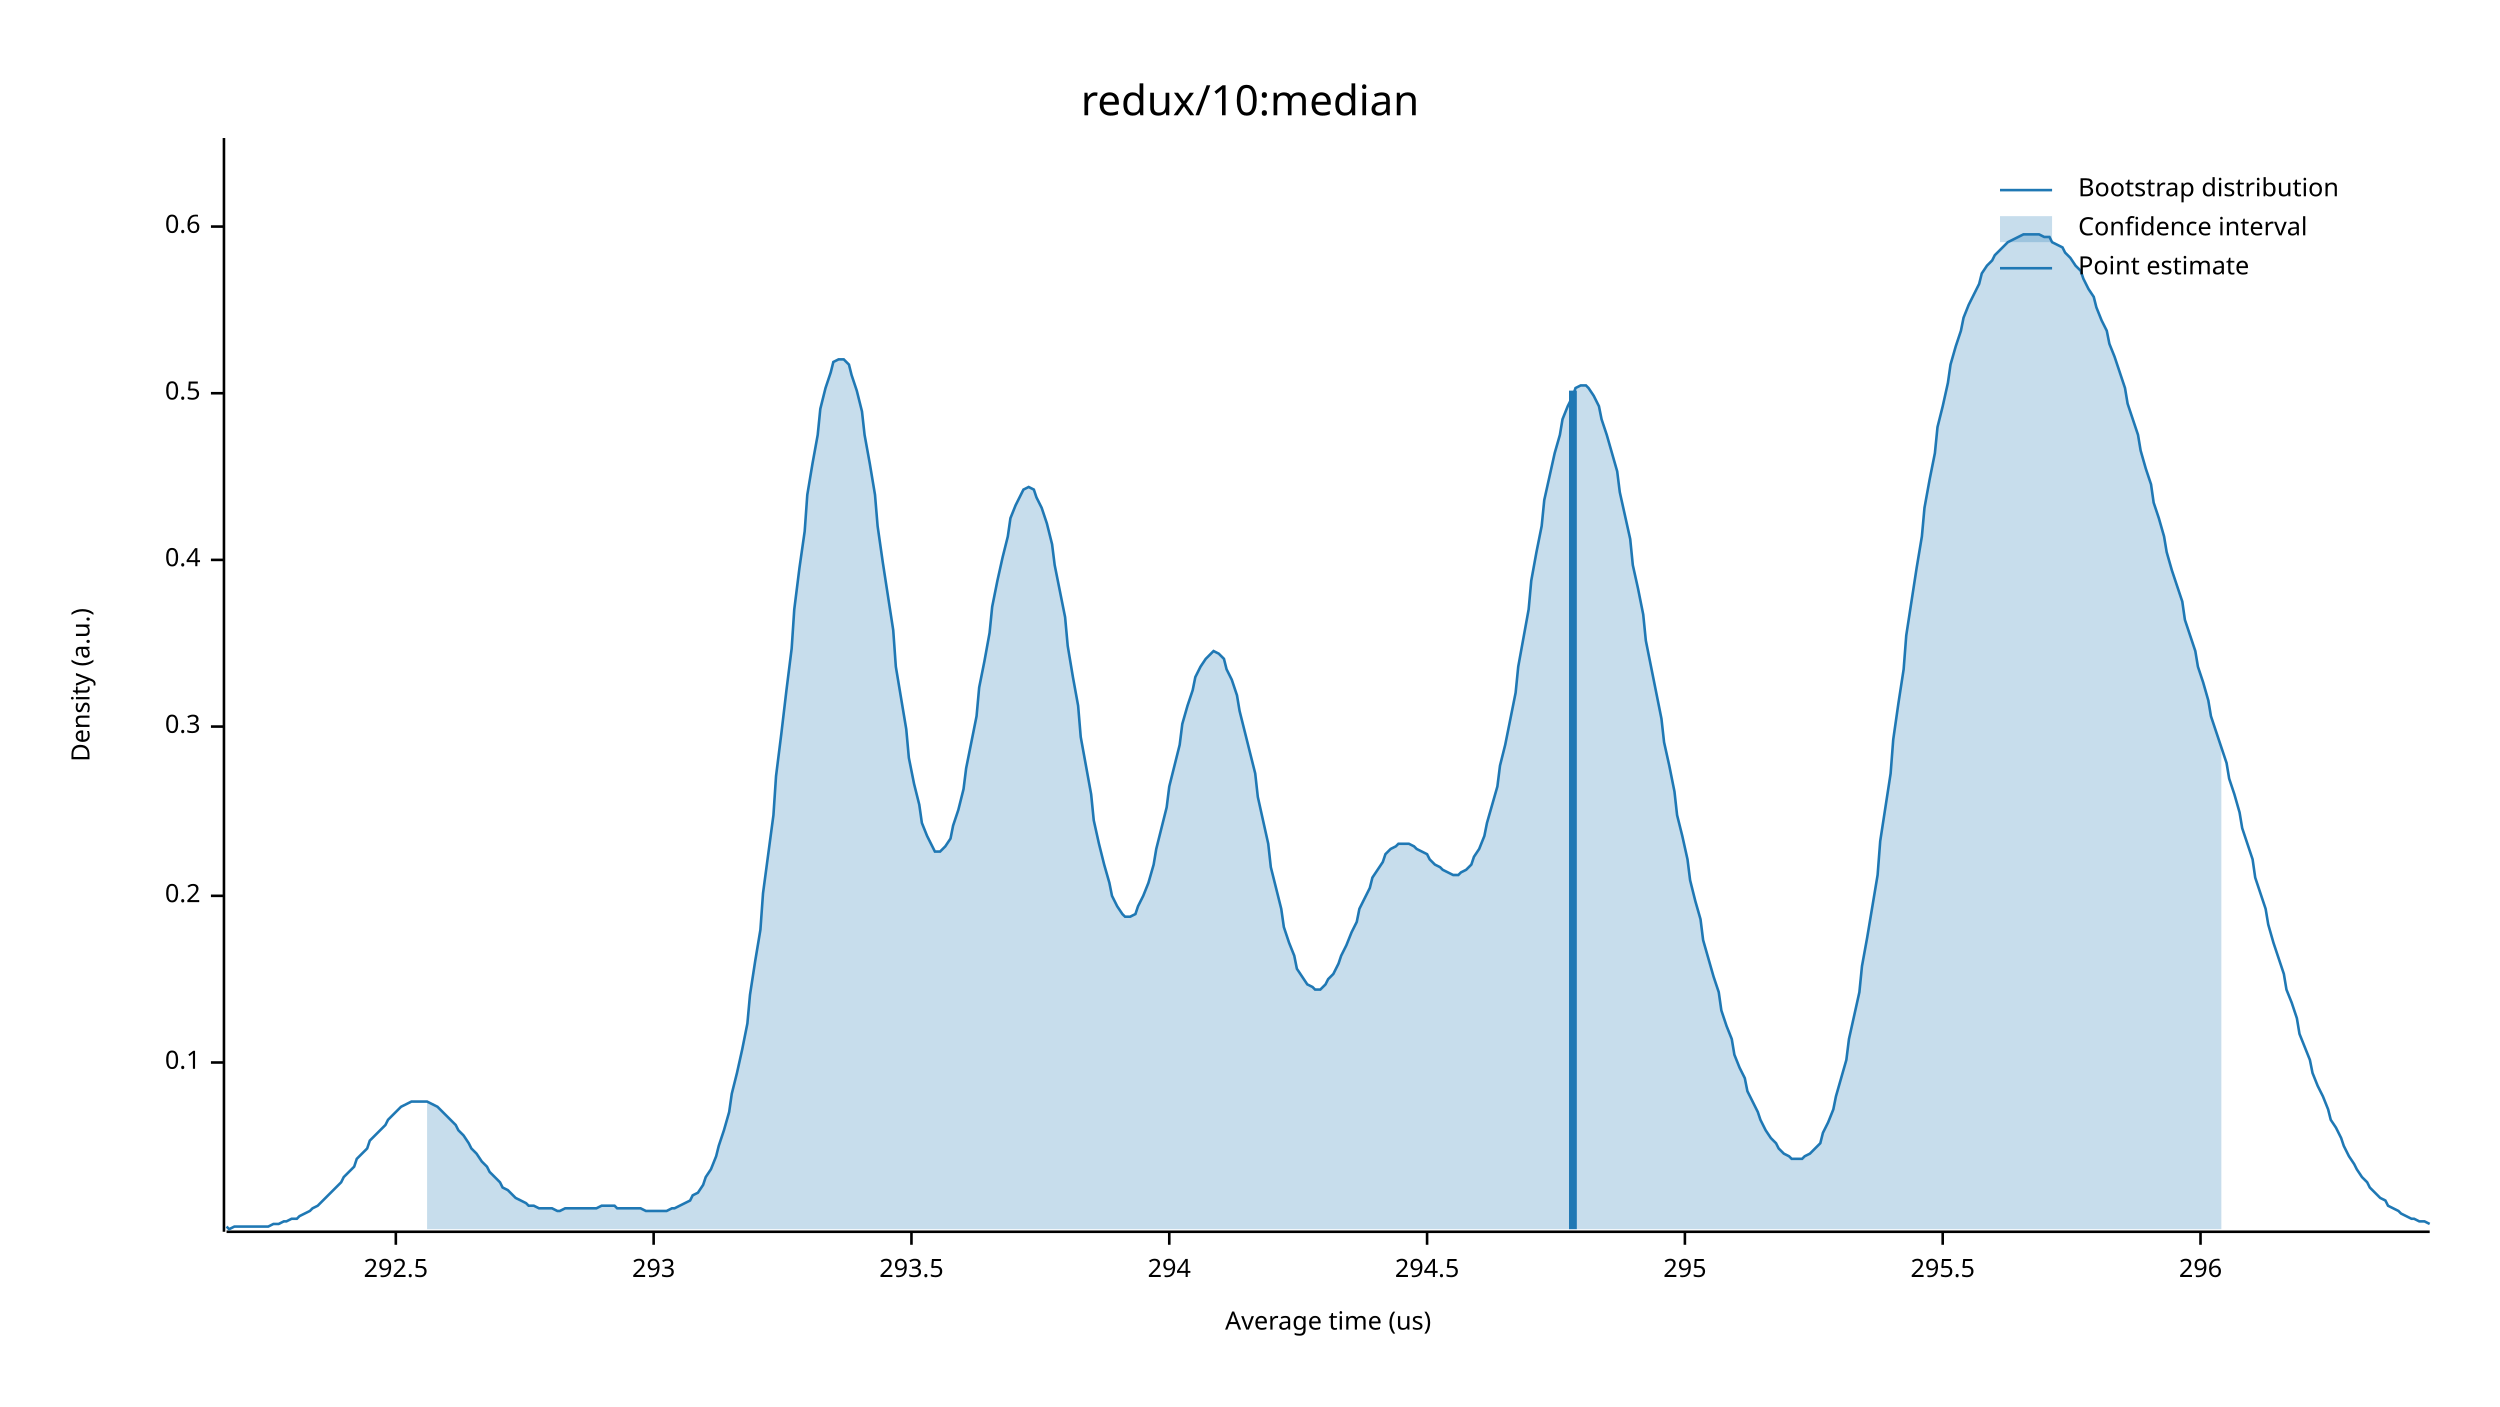
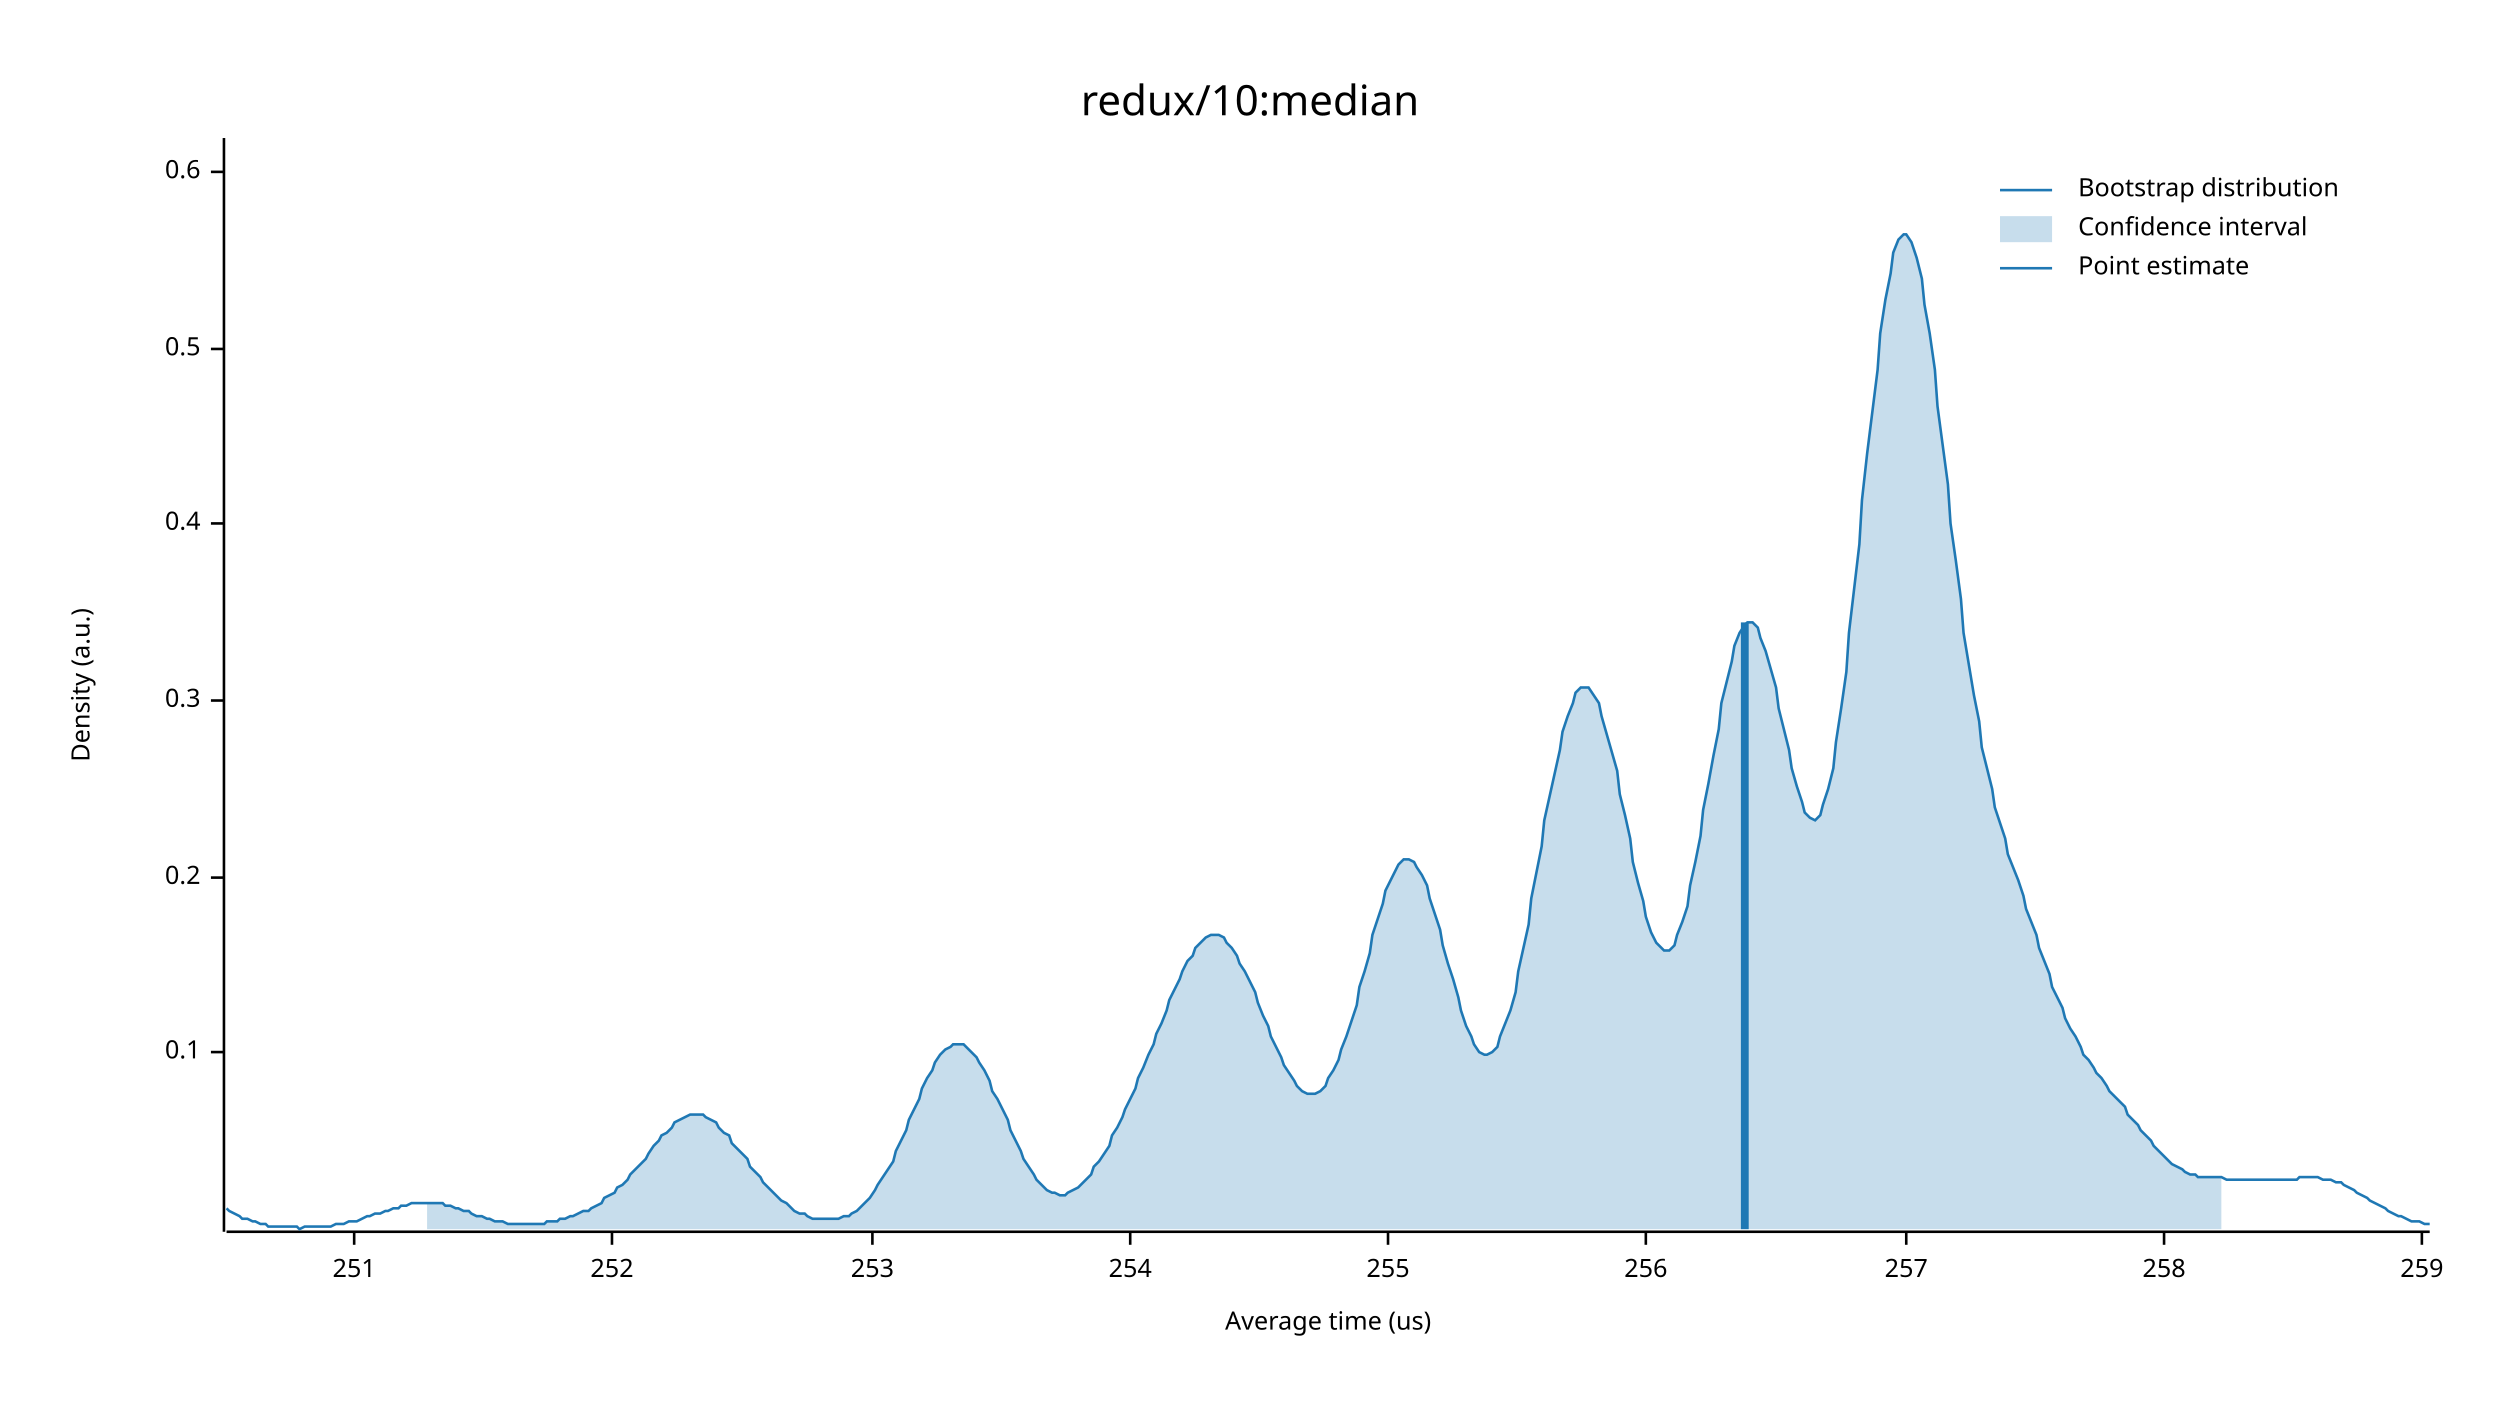
<svg xmlns="http://www.w3.org/2000/svg" width="960" height="540" viewBox="0 0 960 540">
  <text x="480" y="32" dy="0.76em" text-anchor="middle" font-family="sans-serif" font-size="16.129" opacity="1" fill="#000000">
redux/10:median
</text>
  <text x="27" y="263" dy="0.76em" text-anchor="middle" font-family="sans-serif" font-size="9.677" opacity="1" fill="#000000" transform="rotate(270, 27, 263)">
Density (a.u.)
</text>
  <text x="510" y="513" dy="-0.5ex" text-anchor="middle" font-family="sans-serif" font-size="9.677" opacity="1" fill="#000000">
Average time (us)
</text>
  <polyline fill="none" opacity="1" stroke="#000000" stroke-width="1" points="86,53 86,473 " />
-   <text x="77" y="408" dy="0.5ex" text-anchor="end" font-family="sans-serif" font-size="9.677" opacity="1" fill="#000000">
+   <text x="77" y="404" dy="0.5ex" text-anchor="end" font-family="sans-serif" font-size="9.677" opacity="1" fill="#000000">
0.1
</text>
-   <polyline fill="none" opacity="1" stroke="#000000" stroke-width="1" points="81,408 86,408 " />
-   <text x="77" y="344" dy="0.5ex" text-anchor="end" font-family="sans-serif" font-size="9.677" opacity="1" fill="#000000">
+   <polyline fill="none" opacity="1" stroke="#000000" stroke-width="1" points="81,404 86,404 " />
+   <text x="77" y="337" dy="0.5ex" text-anchor="end" font-family="sans-serif" font-size="9.677" opacity="1" fill="#000000">
0.2
</text>
-   <polyline fill="none" opacity="1" stroke="#000000" stroke-width="1" points="81,344 86,344 " />
-   <text x="77" y="279" dy="0.5ex" text-anchor="end" font-family="sans-serif" font-size="9.677" opacity="1" fill="#000000">
+   <polyline fill="none" opacity="1" stroke="#000000" stroke-width="1" points="81,337 86,337 " />
+   <text x="77" y="269" dy="0.5ex" text-anchor="end" font-family="sans-serif" font-size="9.677" opacity="1" fill="#000000">
0.3
</text>
-   <polyline fill="none" opacity="1" stroke="#000000" stroke-width="1" points="81,279 86,279 " />
-   <text x="77" y="215" dy="0.5ex" text-anchor="end" font-family="sans-serif" font-size="9.677" opacity="1" fill="#000000">
+   <polyline fill="none" opacity="1" stroke="#000000" stroke-width="1" points="81,269 86,269 " />
+   <text x="77" y="201" dy="0.5ex" text-anchor="end" font-family="sans-serif" font-size="9.677" opacity="1" fill="#000000">
0.4
</text>
-   <polyline fill="none" opacity="1" stroke="#000000" stroke-width="1" points="81,215 86,215 " />
-   <text x="77" y="151" dy="0.5ex" text-anchor="end" font-family="sans-serif" font-size="9.677" opacity="1" fill="#000000">
+   <polyline fill="none" opacity="1" stroke="#000000" stroke-width="1" points="81,201 86,201 " />
+   <text x="77" y="134" dy="0.5ex" text-anchor="end" font-family="sans-serif" font-size="9.677" opacity="1" fill="#000000">
0.5
</text>
-   <polyline fill="none" opacity="1" stroke="#000000" stroke-width="1" points="81,151 86,151 " />
-   <text x="77" y="87" dy="0.5ex" text-anchor="end" font-family="sans-serif" font-size="9.677" opacity="1" fill="#000000">
+   <polyline fill="none" opacity="1" stroke="#000000" stroke-width="1" points="81,134 86,134 " />
+   <text x="77" y="66" dy="0.5ex" text-anchor="end" font-family="sans-serif" font-size="9.677" opacity="1" fill="#000000">
0.6
</text>
-   <polyline fill="none" opacity="1" stroke="#000000" stroke-width="1" points="81,87 86,87 " />
+   <polyline fill="none" opacity="1" stroke="#000000" stroke-width="1" points="81,66 86,66 " />
  <polyline fill="none" opacity="1" stroke="#000000" stroke-width="1" points="87,473 933,473 " />
-   <text x="152" y="483" dy="0.76em" text-anchor="middle" font-family="sans-serif" font-size="9.677" opacity="1" fill="#000000">
- 292.5
+   <text x="136" y="483" dy="0.76em" text-anchor="middle" font-family="sans-serif" font-size="9.677" opacity="1" fill="#000000">
+ 251
</text>
-   <polyline fill="none" opacity="1" stroke="#000000" stroke-width="1" points="152,473 152,478 " />
-   <text x="251" y="483" dy="0.76em" text-anchor="middle" font-family="sans-serif" font-size="9.677" opacity="1" fill="#000000">
- 293
+   <polyline fill="none" opacity="1" stroke="#000000" stroke-width="1" points="136,473 136,478 " />
+   <text x="235" y="483" dy="0.76em" text-anchor="middle" font-family="sans-serif" font-size="9.677" opacity="1" fill="#000000">
+ 252
</text>
-   <polyline fill="none" opacity="1" stroke="#000000" stroke-width="1" points="251,473 251,478 " />
-   <text x="350" y="483" dy="0.76em" text-anchor="middle" font-family="sans-serif" font-size="9.677" opacity="1" fill="#000000">
- 293.5
+   <polyline fill="none" opacity="1" stroke="#000000" stroke-width="1" points="235,473 235,478 " />
+   <text x="335" y="483" dy="0.76em" text-anchor="middle" font-family="sans-serif" font-size="9.677" opacity="1" fill="#000000">
+ 253
</text>
-   <polyline fill="none" opacity="1" stroke="#000000" stroke-width="1" points="350,473 350,478 " />
-   <text x="449" y="483" dy="0.76em" text-anchor="middle" font-family="sans-serif" font-size="9.677" opacity="1" fill="#000000">
- 294
+   <polyline fill="none" opacity="1" stroke="#000000" stroke-width="1" points="335,473 335,478 " />
+   <text x="434" y="483" dy="0.76em" text-anchor="middle" font-family="sans-serif" font-size="9.677" opacity="1" fill="#000000">
+ 254
</text>
-   <polyline fill="none" opacity="1" stroke="#000000" stroke-width="1" points="449,473 449,478 " />
-   <text x="548" y="483" dy="0.76em" text-anchor="middle" font-family="sans-serif" font-size="9.677" opacity="1" fill="#000000">
- 294.5
+   <polyline fill="none" opacity="1" stroke="#000000" stroke-width="1" points="434,473 434,478 " />
+   <text x="533" y="483" dy="0.76em" text-anchor="middle" font-family="sans-serif" font-size="9.677" opacity="1" fill="#000000">
+ 255
</text>
-   <polyline fill="none" opacity="1" stroke="#000000" stroke-width="1" points="548,473 548,478 " />
-   <text x="647" y="483" dy="0.76em" text-anchor="middle" font-family="sans-serif" font-size="9.677" opacity="1" fill="#000000">
- 295
+   <polyline fill="none" opacity="1" stroke="#000000" stroke-width="1" points="533,473 533,478 " />
+   <text x="632" y="483" dy="0.76em" text-anchor="middle" font-family="sans-serif" font-size="9.677" opacity="1" fill="#000000">
+ 256
</text>
-   <polyline fill="none" opacity="1" stroke="#000000" stroke-width="1" points="647,473 647,478 " />
-   <text x="746" y="483" dy="0.76em" text-anchor="middle" font-family="sans-serif" font-size="9.677" opacity="1" fill="#000000">
- 295.5
+   <polyline fill="none" opacity="1" stroke="#000000" stroke-width="1" points="632,473 632,478 " />
+   <text x="732" y="483" dy="0.76em" text-anchor="middle" font-family="sans-serif" font-size="9.677" opacity="1" fill="#000000">
+ 257
</text>
-   <polyline fill="none" opacity="1" stroke="#000000" stroke-width="1" points="746,473 746,478 " />
-   <text x="845" y="483" dy="0.76em" text-anchor="middle" font-family="sans-serif" font-size="9.677" opacity="1" fill="#000000">
- 296
+   <polyline fill="none" opacity="1" stroke="#000000" stroke-width="1" points="732,473 732,478 " />
+   <text x="831" y="483" dy="0.76em" text-anchor="middle" font-family="sans-serif" font-size="9.677" opacity="1" fill="#000000">
+ 258
</text>
-   <polyline fill="none" opacity="1" stroke="#000000" stroke-width="1" points="845,473 845,478 " />
-   <polyline fill="none" opacity="1" stroke="#1F78B4" stroke-width="1" points="87,471 88,472 90,471 92,471 93,471 95,471 97,471 98,471 100,471 102,471 103,471 105,470 107,470 109,469 110,469 112,468 114,468 115,467 117,466 119,465 120,464 122,463 124,461 125,460 127,458 129,456 131,454 132,452 134,450 136,448 137,445 139,443 141,441 142,438 144,436 146,434 148,432 149,430 151,428 153,426 154,425 156,424 158,423 159,423 161,423 163,423 164,423 166,424 168,425 170,427 171,428 173,430 175,432 176,434 178,436 180,439 181,441 183,443 185,446 187,448 188,450 190,452 192,454 193,456 195,457 197,459 198,460 200,461 202,462 203,463 205,463 207,464 209,464 210,464 212,464 214,465 215,465 217,464 219,464 220,464 222,464 224,464 226,464 227,464 229,464 231,463 232,463 234,463 236,463 237,464 239,464 241,464 242,464 244,464 246,464 248,465 249,465 251,465 253,465 254,465 256,465 258,464 259,464 261,463 263,462 265,461 266,459 268,458 270,455 271,452 273,449 275,444 276,440 278,434 280,427 281,420 283,412 285,403 287,393 288,382 290,369 292,357 293,343 295,328 297,313 298,298 300,282 302,265 304,249 305,234 307,218 309,204 310,190 312,178 314,167 315,157 317,149 319,143 320,139 322,138 324,138 326,140 327,144 329,150 331,158 332,167 334,178 336,190 337,202 339,216 341,229 343,242 344,256 346,268 348,280 349,291 351,301 353,309 354,316 356,321 358,325 359,327 361,327 363,325 365,322 366,317 368,311 370,303 371,295 373,285 375,275 376,264 378,254 380,243 381,233 383,223 385,214 387,206 388,199 390,194 392,190 393,188 395,187 397,188 398,191 400,195 402,201 404,209 405,217 407,227 409,237 410,248 412,260 414,271 415,283 417,294 419,305 420,315 422,324 424,332 426,339 427,344 429,348 431,351 432,352 434,352 436,351 437,348 439,344 441,339 443,332 444,326 446,318 448,310 449,302 451,294 453,286 454,278 456,271 458,265 459,260 461,256 463,253 465,251 466,250 468,251 470,253 471,257 473,261 475,267 476,273 478,281 480,289 482,297 483,306 485,315 487,324 488,333 490,341 492,349 493,356 495,362 497,367 498,372 500,375 502,378 504,379 505,380 507,380 509,378 510,376 512,374 514,370 515,367 517,363 519,358 521,354 522,349 524,345 526,341 527,337 529,334 531,331 532,328 534,326 536,325 537,324 539,324 541,324 543,325 544,326 546,327 548,328 549,330 551,332 553,333 554,334 556,335 558,336 560,336 561,335 563,334 565,332 566,329 568,326 570,321 571,316 573,309 575,302 576,294 578,286 580,276 582,266 583,256 585,245 587,234 588,223 590,212 592,202 593,192 595,183 597,174 599,167 600,161 602,156 604,152 605,149 607,148 609,148 610,149 612,152 614,156 615,161 617,167 619,174 621,181 622,189 624,198 626,207 627,217 629,226 631,236 632,246 634,256 636,266 638,276 639,285 641,294 643,304 644,313 646,321 648,330 649,338 651,346 653,353 654,361 656,368 658,375 660,381 661,388 663,394 665,399 666,405 668,410 670,414 671,419 673,423 675,427 676,430 678,434 680,437 682,439 683,441 685,443 687,444 688,445 690,445 692,445 693,444 695,443 697,441 699,439 700,435 702,431 704,426 705,421 707,414 709,407 710,399 712,390 714,381 715,371 717,360 719,348 721,336 722,323 724,310 726,297 727,284 729,270 731,257 732,244 734,231 736,218 738,206 739,195 741,184 743,174 744,164 746,156 748,147 749,140 751,133 753,127 754,122 756,117 758,113 760,109 761,105 763,102 765,100 766,98 768,96 770,94 771,93 773,92 775,91 777,90 778,90 780,90 782,90 783,90 785,91 787,91 788,93 790,94 792,95 793,97 795,99 797,102 799,104 800,107 802,111 804,114 805,118 807,123 809,127 810,132 812,137 814,143 816,149 817,155 819,161 821,167 822,173 824,180 826,186 827,193 829,199 831,206 832,212 834,219 836,225 838,231 839,238 841,244 843,250 844,256 846,262 848,269 849,275 851,281 853,287 855,293 856,299 858,305 860,312 861,318 863,324 865,330 866,337 868,343 870,349 871,355 873,362 875,368 877,374 878,380 880,385 882,391 883,397 885,402 887,407 888,412 890,417 892,421 894,426 895,430 897,433 899,437 900,440 902,444 904,447 905,449 907,452 909,454 910,456 912,458 914,460 916,461 917,463 919,464 921,465 922,466 924,467 926,468 927,468 929,469 931,469 933,470 " />
-   <polygon opacity="0.25" fill="#1F78B4" points="164,423 166,424 168,425 170,427 171,428 173,430 175,432 176,434 178,436 180,439 181,441 183,443 185,446 187,448 188,450 190,452 192,454 193,456 195,457 197,459 198,460 200,461 202,462 203,463 205,463 207,464 209,464 210,464 212,464 214,465 215,465 217,464 219,464 220,464 222,464 224,464 226,464 227,464 229,464 231,463 232,463 234,463 236,463 237,464 239,464 241,464 242,464 244,464 246,464 248,465 249,465 251,465 253,465 254,465 256,465 258,464 259,464 261,463 263,462 265,461 266,459 268,458 270,455 271,452 273,449 275,444 276,440 278,434 280,427 281,420 283,412 285,403 287,393 288,382 290,369 292,357 293,343 295,328 297,313 298,298 300,282 302,265 304,249 305,234 307,218 309,204 310,190 312,178 314,167 315,157 317,149 319,143 320,139 322,138 324,138 326,140 327,144 329,150 331,158 332,167 334,178 336,190 337,202 339,216 341,229 343,242 344,256 346,268 348,280 349,291 351,301 353,309 354,316 356,321 358,325 359,327 361,327 363,325 365,322 366,317 368,311 370,303 371,295 373,285 375,275 376,264 378,254 380,243 381,233 383,223 385,214 387,206 388,199 390,194 392,190 393,188 395,187 397,188 398,191 400,195 402,201 404,209 405,217 407,227 409,237 410,248 412,260 414,271 415,283 417,294 419,305 420,315 422,324 424,332 426,339 427,344 429,348 431,351 432,352 434,352 436,351 437,348 439,344 441,339 443,332 444,326 446,318 448,310 449,302 451,294 453,286 454,278 456,271 458,265 459,260 461,256 463,253 465,251 466,250 468,251 470,253 471,257 473,261 475,267 476,273 478,281 480,289 482,297 483,306 485,315 487,324 488,333 490,341 492,349 493,356 495,362 497,367 498,372 500,375 502,378 504,379 505,380 507,380 509,378 510,376 512,374 514,370 515,367 517,363 519,358 521,354 522,349 524,345 526,341 527,337 529,334 531,331 532,328 534,326 536,325 537,324 539,324 541,324 543,325 544,326 546,327 548,328 549,330 551,332 553,333 554,334 556,335 558,336 560,336 561,335 563,334 565,332 566,329 568,326 570,321 571,316 573,309 575,302 576,294 578,286 580,276 582,266 583,256 585,245 587,234 588,223 590,212 592,202 593,192 595,183 597,174 599,167 600,161 602,156 604,152 605,149 607,148 609,148 610,149 612,152 614,156 615,161 617,167 619,174 621,181 622,189 624,198 626,207 627,217 629,226 631,236 632,246 634,256 636,266 638,276 639,285 641,294 643,304 644,313 646,321 648,330 649,338 651,346 653,353 654,361 656,368 658,375 660,381 661,388 663,394 665,399 666,405 668,410 670,414 671,419 673,423 675,427 676,430 678,434 680,437 682,439 683,441 685,443 687,444 688,445 690,445 692,445 693,444 695,443 697,441 699,439 700,435 702,431 704,426 705,421 707,414 709,407 710,399 712,390 714,381 715,371 717,360 719,348 721,336 722,323 724,310 726,297 727,284 729,270 731,257 732,244 734,231 736,218 738,206 739,195 741,184 743,174 744,164 746,156 748,147 749,140 751,133 753,127 754,122 756,117 758,113 760,109 761,105 763,102 765,100 766,98 768,96 770,94 771,93 773,92 775,91 777,90 778,90 780,90 782,90 783,90 785,91 787,91 788,93 790,94 792,95 793,97 795,99 797,102 799,104 800,107 802,111 804,114 805,118 807,123 809,127 810,132 812,137 814,143 816,149 817,155 819,161 821,167 822,173 824,180 826,186 827,193 829,199 831,206 832,212 834,219 836,225 838,231 839,238 841,244 843,250 844,256 846,262 848,269 849,275 851,281 853,287 853,472 164,472 " />
-   <polyline fill="none" opacity="1" stroke="#1F78B4" stroke-width="3" points="604,472 604,150 " />
+   <polyline fill="none" opacity="1" stroke="#000000" stroke-width="1" points="831,473 831,478 " />
+   <text x="930" y="483" dy="0.76em" text-anchor="middle" font-family="sans-serif" font-size="9.677" opacity="1" fill="#000000">
+ 259
+ </text>
+   <polyline fill="none" opacity="1" stroke="#000000" stroke-width="1" points="930,473 930,478 " />
+   <polyline fill="none" opacity="1" stroke="#1F78B4" stroke-width="1" points="87,464 88,465 90,466 92,467 93,468 95,468 97,469 98,469 100,470 102,470 103,471 105,471 107,471 109,471 110,471 112,471 114,471 115,472 117,471 119,471 120,471 122,471 124,471 125,471 127,471 129,470 131,470 132,470 134,469 136,469 137,469 139,468 141,467 142,467 144,466 146,466 148,465 149,465 151,464 153,464 154,463 156,463 158,462 159,462 161,462 163,462 164,462 166,462 168,462 170,462 171,463 173,463 175,464 176,464 178,465 180,465 181,466 183,467 185,467 187,468 188,468 190,469 192,469 193,469 195,470 197,470 198,470 200,470 202,470 203,470 205,470 207,470 209,470 210,469 212,469 214,469 215,468 217,468 219,467 220,467 222,466 224,465 226,465 227,464 229,463 231,462 232,460 234,459 236,458 237,456 239,455 241,453 242,451 244,449 246,447 248,445 249,443 251,440 253,438 254,436 256,435 258,433 259,431 261,430 263,429 265,428 266,428 268,428 270,428 271,429 273,430 275,431 276,433 278,435 280,436 281,439 283,441 285,443 287,445 288,448 290,450 292,452 293,454 295,456 297,458 298,459 300,461 302,462 304,464 305,465 307,466 309,466 310,467 312,468 314,468 315,468 317,468 319,468 320,468 322,468 324,467 326,467 327,466 329,465 331,463 332,462 334,460 336,457 337,455 339,452 341,449 343,446 344,442 346,438 348,434 349,430 351,426 353,422 354,418 356,414 358,411 359,408 361,405 363,403 365,402 366,401 368,401 370,401 371,402 373,404 375,406 376,408 378,411 380,415 381,419 383,422 385,426 387,430 388,434 390,438 392,442 393,445 395,448 397,451 398,453 400,455 402,457 404,458 405,458 407,459 409,459 410,458 412,457 414,456 415,455 417,453 419,451 420,448 422,446 424,443 426,440 427,436 429,433 431,429 432,426 434,422 436,418 437,414 439,410 441,405 443,401 444,397 446,393 448,388 449,384 451,380 453,376 454,373 456,369 458,367 459,364 461,362 463,360 465,359 466,359 468,359 470,360 471,362 473,364 475,367 476,370 478,373 480,377 482,381 483,385 485,390 487,394 488,398 490,402 492,406 493,409 495,412 497,415 498,417 500,419 502,420 504,420 505,420 507,419 509,417 510,414 512,411 514,407 515,403 517,398 519,392 521,386 522,379 524,373 526,366 527,359 529,353 531,347 532,342 534,338 536,334 537,332 539,330 541,330 543,331 544,333 546,336 548,340 549,345 551,351 553,357 554,363 556,370 558,376 560,383 561,388 563,394 565,398 566,401 568,404 570,405 571,405 573,404 575,402 576,398 578,393 580,388 582,381 583,373 585,364 587,355 588,345 590,335 592,325 593,315 595,306 597,297 599,288 600,281 602,275 604,270 605,266 607,264 609,264 610,264 612,267 614,270 615,275 617,282 619,289 621,296 622,305 624,313 626,322 627,331 629,339 631,346 632,352 634,358 636,362 638,364 639,365 641,365 643,363 644,359 646,354 648,348 649,340 651,331 653,321 654,311 656,301 658,290 660,280 661,270 663,262 665,254 666,248 668,243 670,240 671,239 673,239 675,241 676,245 678,250 680,257 682,264 683,272 685,280 687,288 688,295 690,302 692,308 693,312 695,314 697,315 699,313 700,309 702,303 704,295 705,285 707,272 709,258 710,243 712,226 714,209 715,192 717,174 719,158 721,142 722,128 724,115 726,105 727,97 729,92 731,90 732,90 734,93 736,99 738,107 739,117 741,128 743,142 744,156 746,171 748,186 749,201 751,215 753,230 754,243 756,255 758,267 760,277 761,287 763,295 765,303 766,310 768,316 770,322 771,328 773,333 775,338 777,344 778,349 780,354 782,359 783,364 785,369 787,374 788,379 790,383 792,387 793,391 795,395 797,398 799,402 800,405 802,407 804,410 805,412 807,414 809,417 810,419 812,421 814,423 816,425 817,428 819,430 821,432 822,434 824,436 826,438 827,440 829,442 831,444 832,445 834,447 836,448 838,449 839,450 841,451 843,451 844,452 846,452 848,452 849,452 851,452 853,452 855,453 856,453 858,453 860,453 861,453 863,453 865,453 866,453 868,453 870,453 871,453 873,453 875,453 877,453 878,453 880,453 882,453 883,452 885,452 887,452 888,452 890,452 892,453 894,453 895,453 897,454 899,454 900,455 902,456 904,457 905,458 907,459 909,460 910,461 912,462 914,463 916,464 917,465 919,466 921,467 922,467 924,468 926,469 927,469 929,469 931,470 933,470 " />
+   <polygon opacity="0.25" fill="#1F78B4" points="164,462 166,462 168,462 170,462 171,463 173,463 175,464 176,464 178,465 180,465 181,466 183,467 185,467 187,468 188,468 190,469 192,469 193,469 195,470 197,470 198,470 200,470 202,470 203,470 205,470 207,470 209,470 210,469 212,469 214,469 215,468 217,468 219,467 220,467 222,466 224,465 226,465 227,464 229,463 231,462 232,460 234,459 236,458 237,456 239,455 241,453 242,451 244,449 246,447 248,445 249,443 251,440 253,438 254,436 256,435 258,433 259,431 261,430 263,429 265,428 266,428 268,428 270,428 271,429 273,430 275,431 276,433 278,435 280,436 281,439 283,441 285,443 287,445 288,448 290,450 292,452 293,454 295,456 297,458 298,459 300,461 302,462 304,464 305,465 307,466 309,466 310,467 312,468 314,468 315,468 317,468 319,468 320,468 322,468 324,467 326,467 327,466 329,465 331,463 332,462 334,460 336,457 337,455 339,452 341,449 343,446 344,442 346,438 348,434 349,430 351,426 353,422 354,418 356,414 358,411 359,408 361,405 363,403 365,402 366,401 368,401 370,401 371,402 373,404 375,406 376,408 378,411 380,415 381,419 383,422 385,426 387,430 388,434 390,438 392,442 393,445 395,448 397,451 398,453 400,455 402,457 404,458 405,458 407,459 409,459 410,458 412,457 414,456 415,455 417,453 419,451 420,448 422,446 424,443 426,440 427,436 429,433 431,429 432,426 434,422 436,418 437,414 439,410 441,405 443,401 444,397 446,393 448,388 449,384 451,380 453,376 454,373 456,369 458,367 459,364 461,362 463,360 465,359 466,359 468,359 470,360 471,362 473,364 475,367 476,370 478,373 480,377 482,381 483,385 485,390 487,394 488,398 490,402 492,406 493,409 495,412 497,415 498,417 500,419 502,420 504,420 505,420 507,419 509,417 510,414 512,411 514,407 515,403 517,398 519,392 521,386 522,379 524,373 526,366 527,359 529,353 531,347 532,342 534,338 536,334 537,332 539,330 541,330 543,331 544,333 546,336 548,340 549,345 551,351 553,357 554,363 556,370 558,376 560,383 561,388 563,394 565,398 566,401 568,404 570,405 571,405 573,404 575,402 576,398 578,393 580,388 582,381 583,373 585,364 587,355 588,345 590,335 592,325 593,315 595,306 597,297 599,288 600,281 602,275 604,270 605,266 607,264 609,264 610,264 612,267 614,270 615,275 617,282 619,289 621,296 622,305 624,313 626,322 627,331 629,339 631,346 632,352 634,358 636,362 638,364 639,365 641,365 643,363 644,359 646,354 648,348 649,340 651,331 653,321 654,311 656,301 658,290 660,280 661,270 663,262 665,254 666,248 668,243 670,240 671,239 673,239 675,241 676,245 678,250 680,257 682,264 683,272 685,280 687,288 688,295 690,302 692,308 693,312 695,314 697,315 699,313 700,309 702,303 704,295 705,285 707,272 709,258 710,243 712,226 714,209 715,192 717,174 719,158 721,142 722,128 724,115 726,105 727,97 729,92 731,90 732,90 734,93 736,99 738,107 739,117 741,128 743,142 744,156 746,171 748,186 749,201 751,215 753,230 754,243 756,255 758,267 760,277 761,287 763,295 765,303 766,310 768,316 770,322 771,328 773,333 775,338 777,344 778,349 780,354 782,359 783,364 785,369 787,374 788,379 790,383 792,387 793,391 795,395 797,398 799,402 800,405 802,407 804,410 805,412 807,414 809,417 810,419 812,421 814,423 816,425 817,428 819,430 821,432 822,434 824,436 826,438 827,440 829,442 831,444 832,445 834,447 836,448 838,449 839,450 841,451 843,451 844,452 846,452 848,452 849,452 851,452 853,452 853,472 164,472 " />
+   <polyline fill="none" opacity="1" stroke="#1F78B4" stroke-width="3" points="670,472 670,239 " />
  <text x="798" y="68" dy="0.76em" text-anchor="start" font-family="sans-serif" font-size="9.677" opacity="1" fill="#000000">
Bootstrap distribution
</text>
  <text x="798" y="83" dy="0.76em" text-anchor="start" font-family="sans-serif" font-size="9.677" opacity="1" fill="#000000">
Confidence interval
</text>
  <text x="798" y="98" dy="0.76em" text-anchor="start" font-family="sans-serif" font-size="9.677" opacity="1" fill="#000000">
Point estimate
</text>
  <polyline fill="none" opacity="1" stroke="#1F78B4" stroke-width="1" points="768,73 788,73 " />
  <rect x="768" y="83" width="20" height="10" opacity="0.25" fill="#1F78B4" stroke="none" />
  <polyline fill="none" opacity="1" stroke="#1F78B4" stroke-width="1" points="768,103 788,103 " />
</svg>
